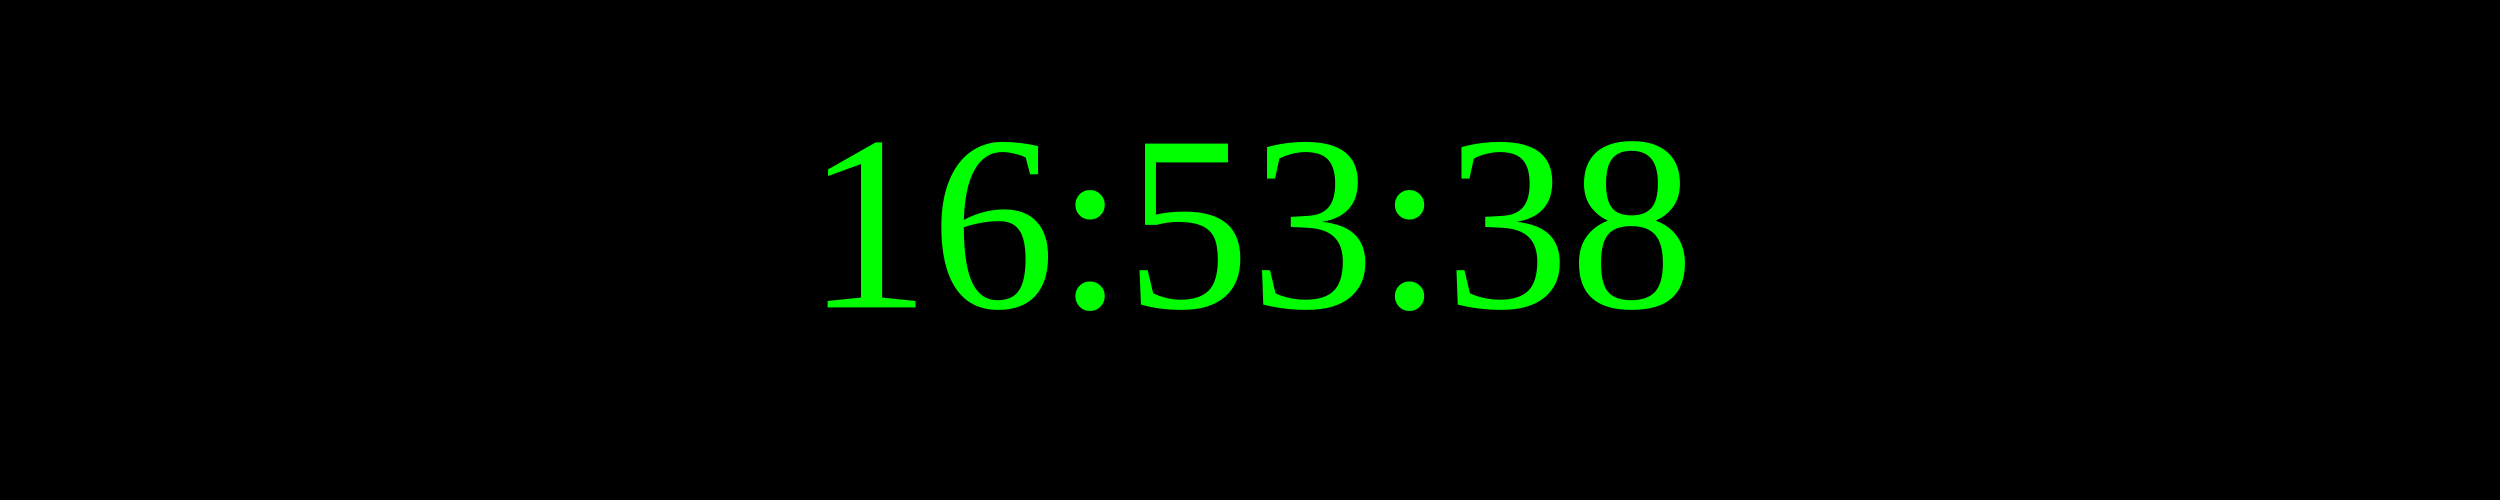
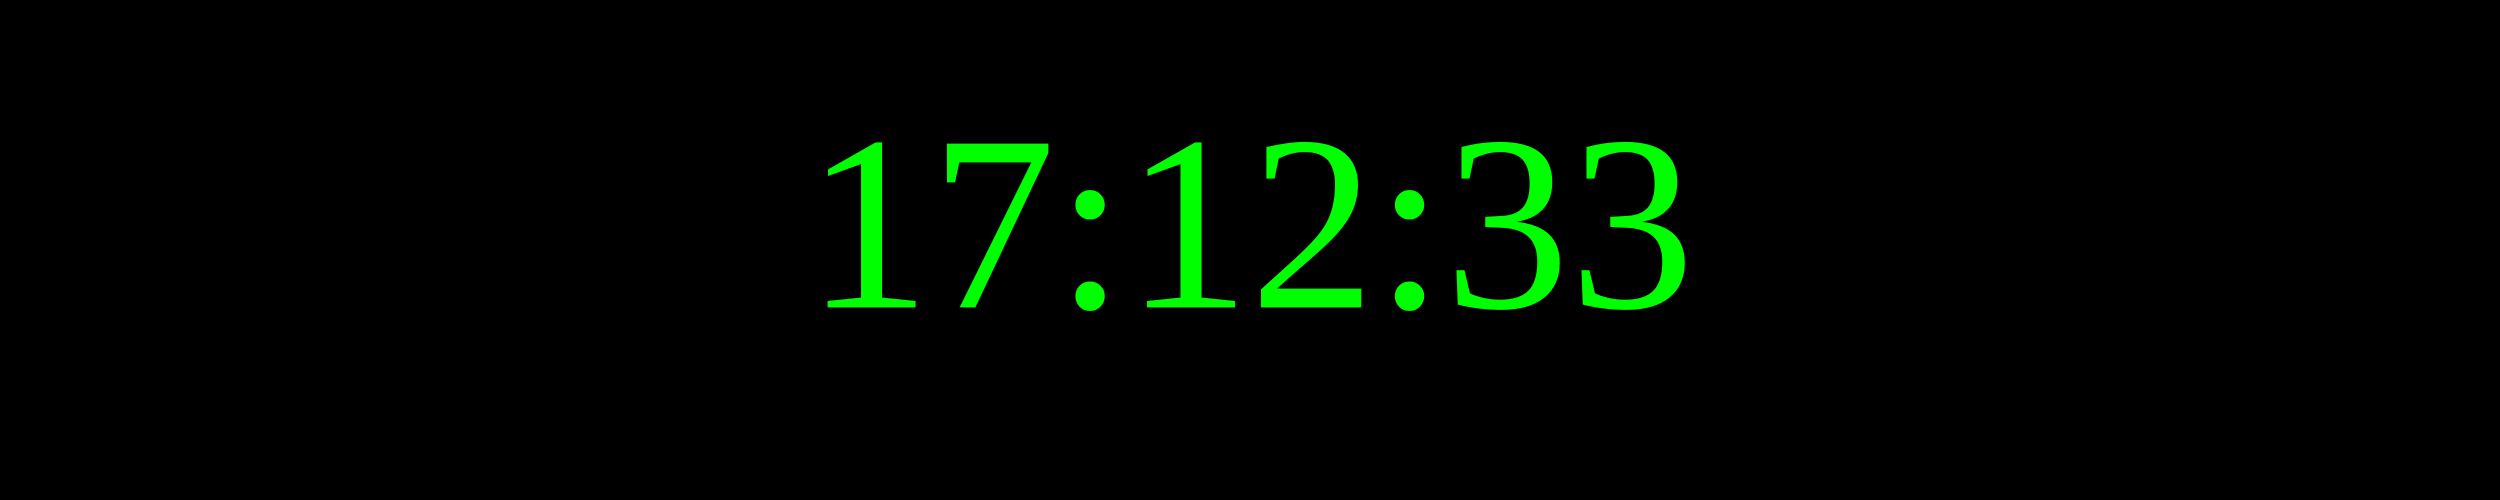
<svg xmlns="http://www.w3.org/2000/svg" width="250" height="50">
  <rect width="100%" height="100%" fill="black" />
  <text x="50%" y="50%" font-size="25" fill="lime" text-anchor="middle" dominant-baseline="middle">
- 16:53:38
+ 17:12:33
</text>
</svg>
